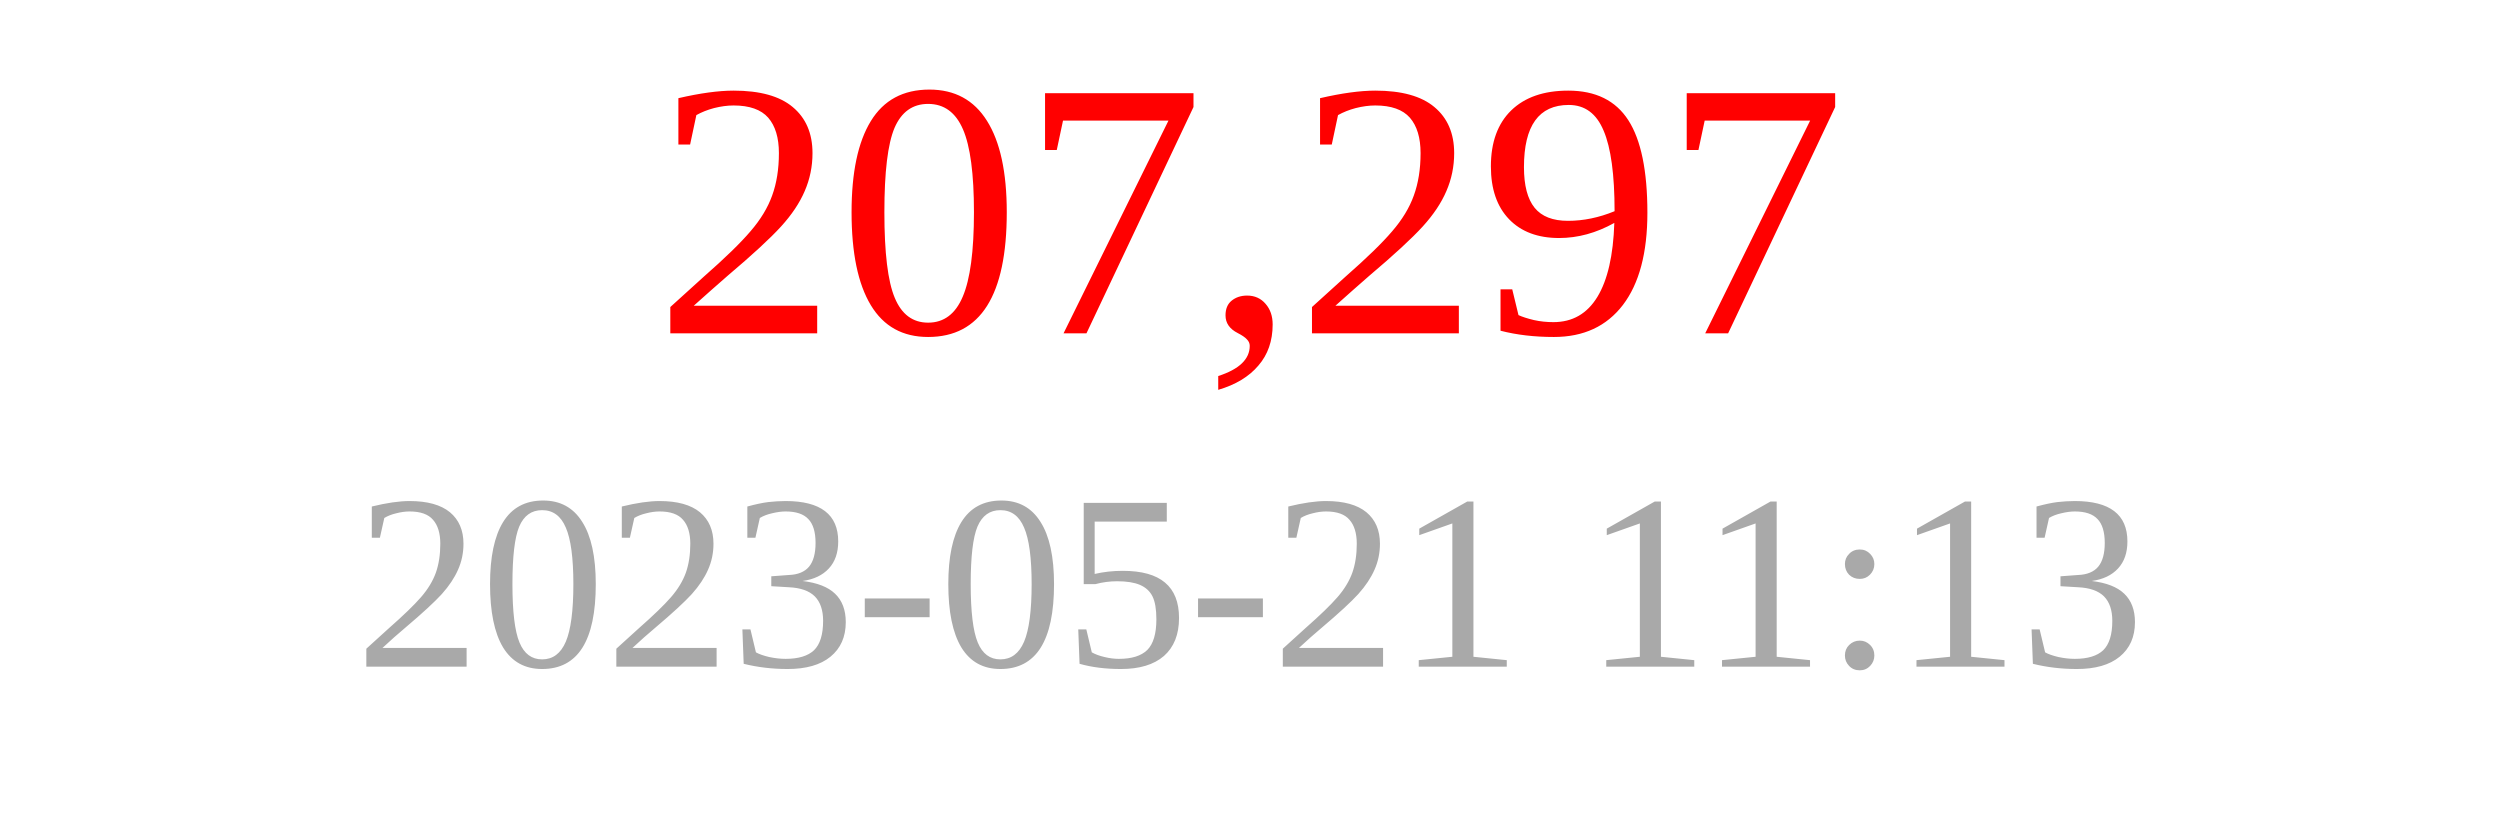
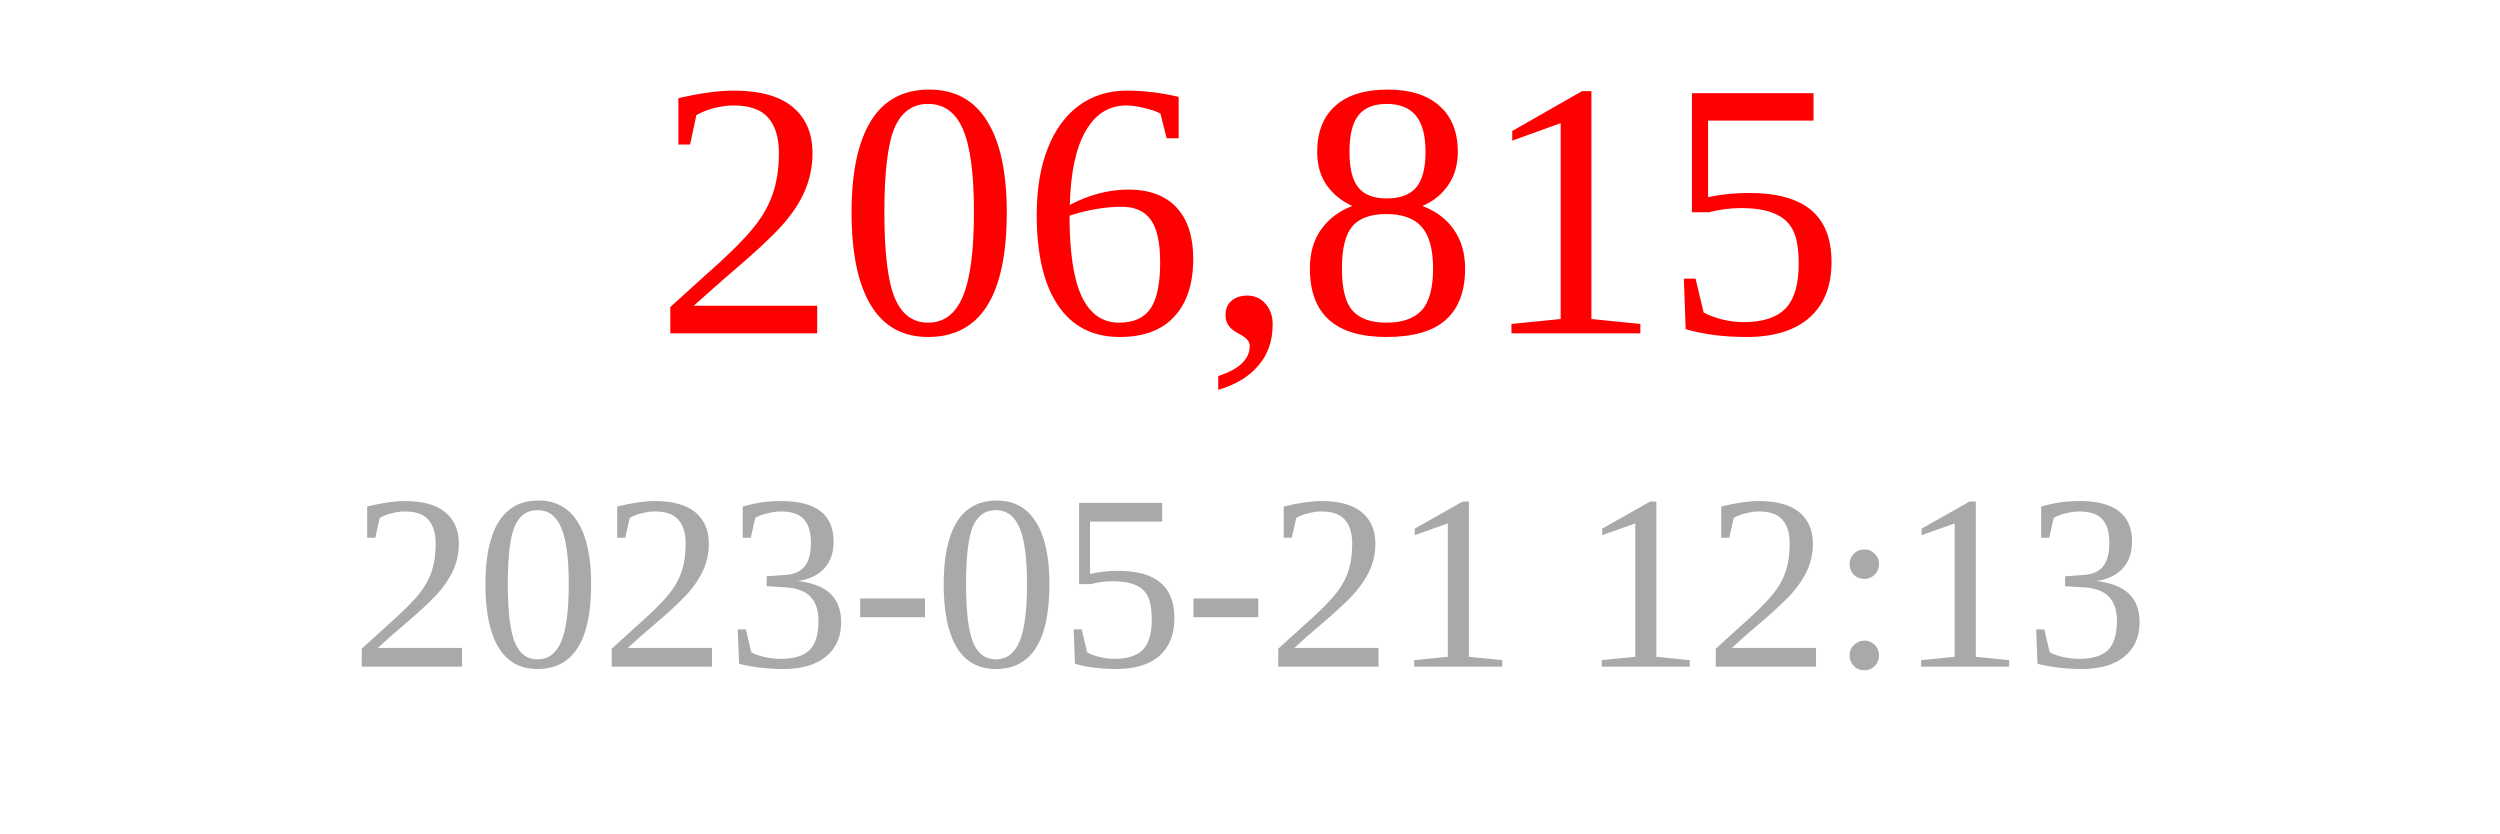
<svg xmlns="http://www.w3.org/2000/svg" width="150" height="50">
-   <text x="75" y="20" font-size="22" fill="red" text-anchor="middle">207,297</text>
-   <text x="75" y="40" font-size="15" fill="darkgray" text-anchor="middle">2023-05-21 11:13</text>
+   <text x="75" y="20" font-size="22" fill="red" text-anchor="middle">206,815</text>
+   <text x="75" y="40" font-size="15" fill="darkgray" text-anchor="middle">2023-05-21 12:13</text>
</svg>
